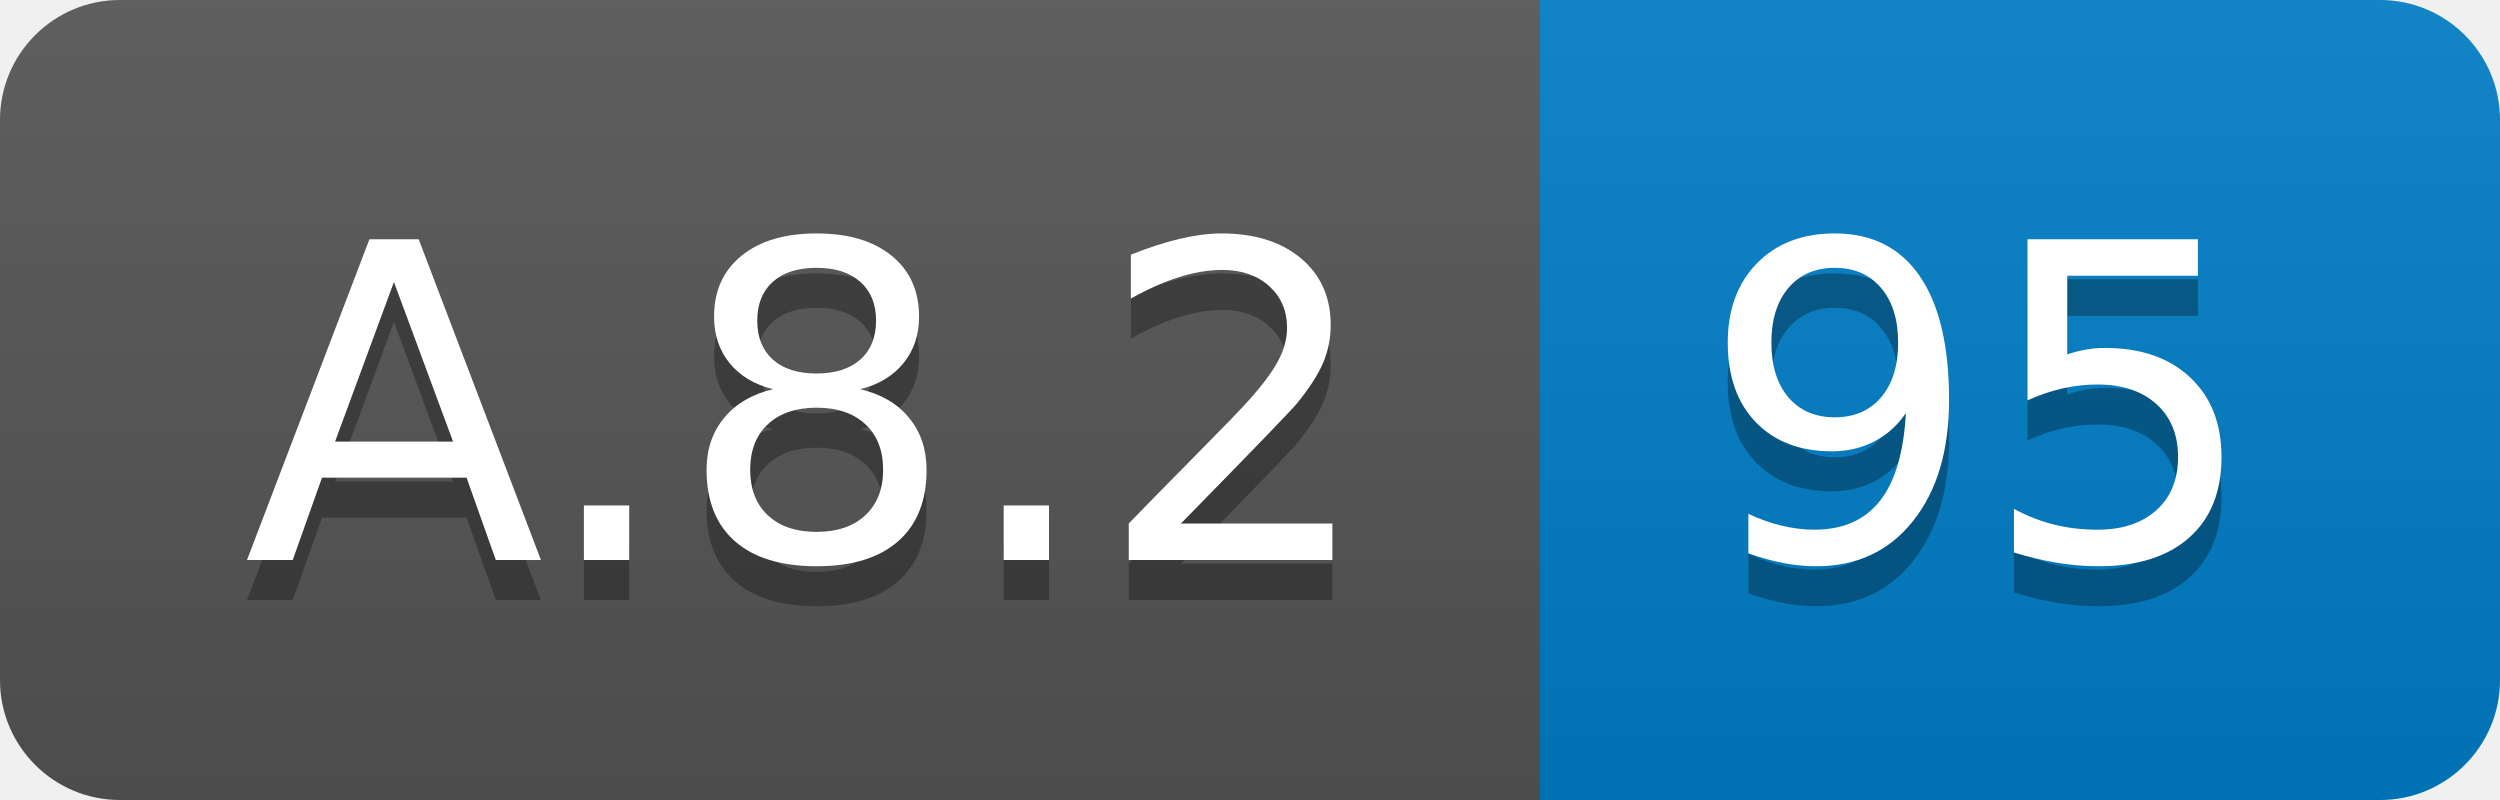
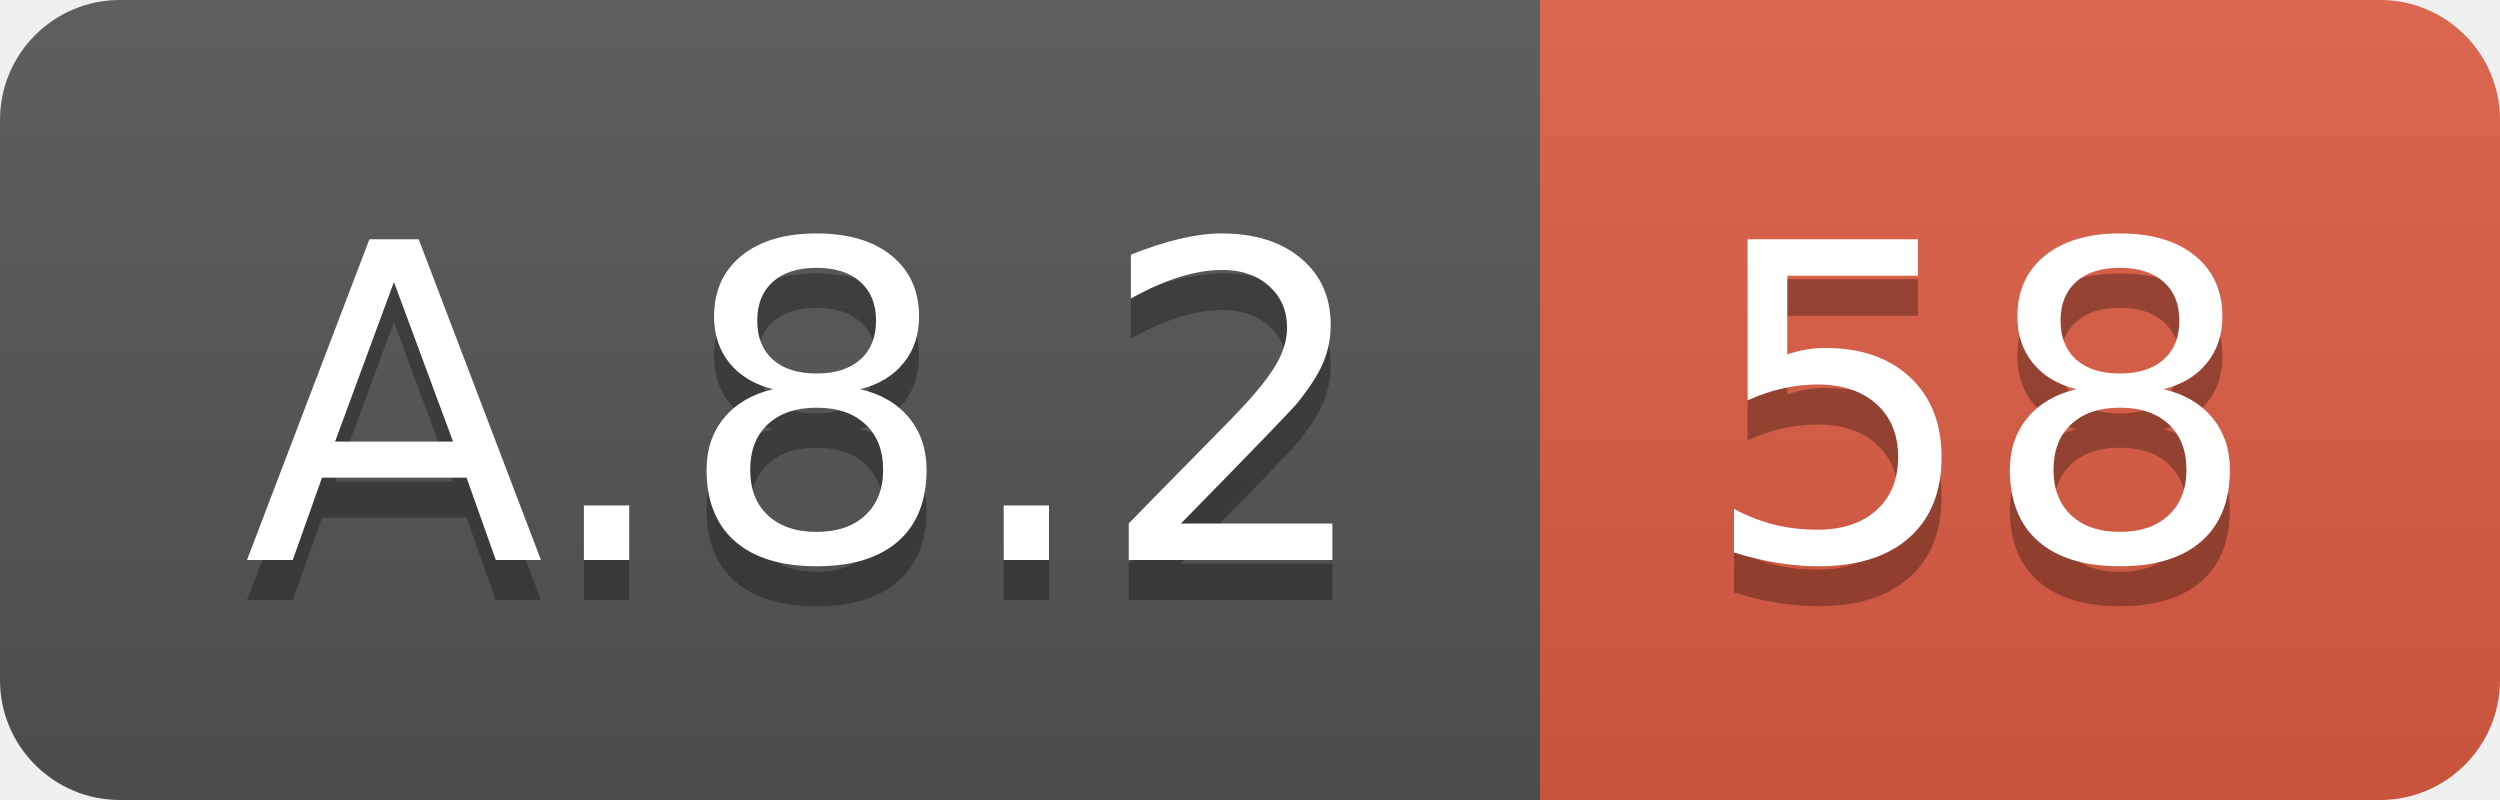
<svg xmlns="http://www.w3.org/2000/svg" width="62.5" height="20">
  <linearGradient id="smooth" x2="0" y2="100%">
    <stop offset="0" stop-color="#bbb" stop-opacity=".1" />
    <stop offset="1" stop-opacity=".1" />
  </linearGradient>
  <clipPath id="round">
    <rect width="62.5" height="20" rx="3" fill="#fff" />
  </clipPath>
  <g clip-path="url(#round)">
    <rect width="38.5" height="20" fill="#555" />
-     <rect x="38.5" width="24.0" height="20" fill="#007ec6" />
+     <rect x="38.5" width="24.0" height="20" fill="#e05d44" />
    <rect width="62.5" height="20" fill="url(#smooth)" />
  </g>
  <g fill="#fff" text-anchor="middle" font-family="DejaVu Sans,Verdana,Geneva,sans-serif" font-size="110">
    <text x="202.5" y="150" fill="#010101" fill-opacity=".3" transform="scale(0.1)" textLength="285.0" lengthAdjust="spacing">A.8.2</text>
    <text x="202.5" y="140" transform="scale(0.1)" textLength="285.0" lengthAdjust="spacing">A.8.2</text>
-     <text x="495.0" y="150" fill="#010101" fill-opacity=".3" transform="scale(0.1)" textLength="140.0" lengthAdjust="spacing">95</text>
-     <text x="495.0" y="140" transform="scale(0.1)" textLength="140.0" lengthAdjust="spacing">95</text>
+     <text x="495.0" y="150" fill="#010101" fill-opacity=".3" transform="scale(0.1)" textLength="140.0" lengthAdjust="spacing">58</text>
+     <text x="495.0" y="140" transform="scale(0.1)" textLength="140.0" lengthAdjust="spacing">58</text>
  </g>
</svg>
